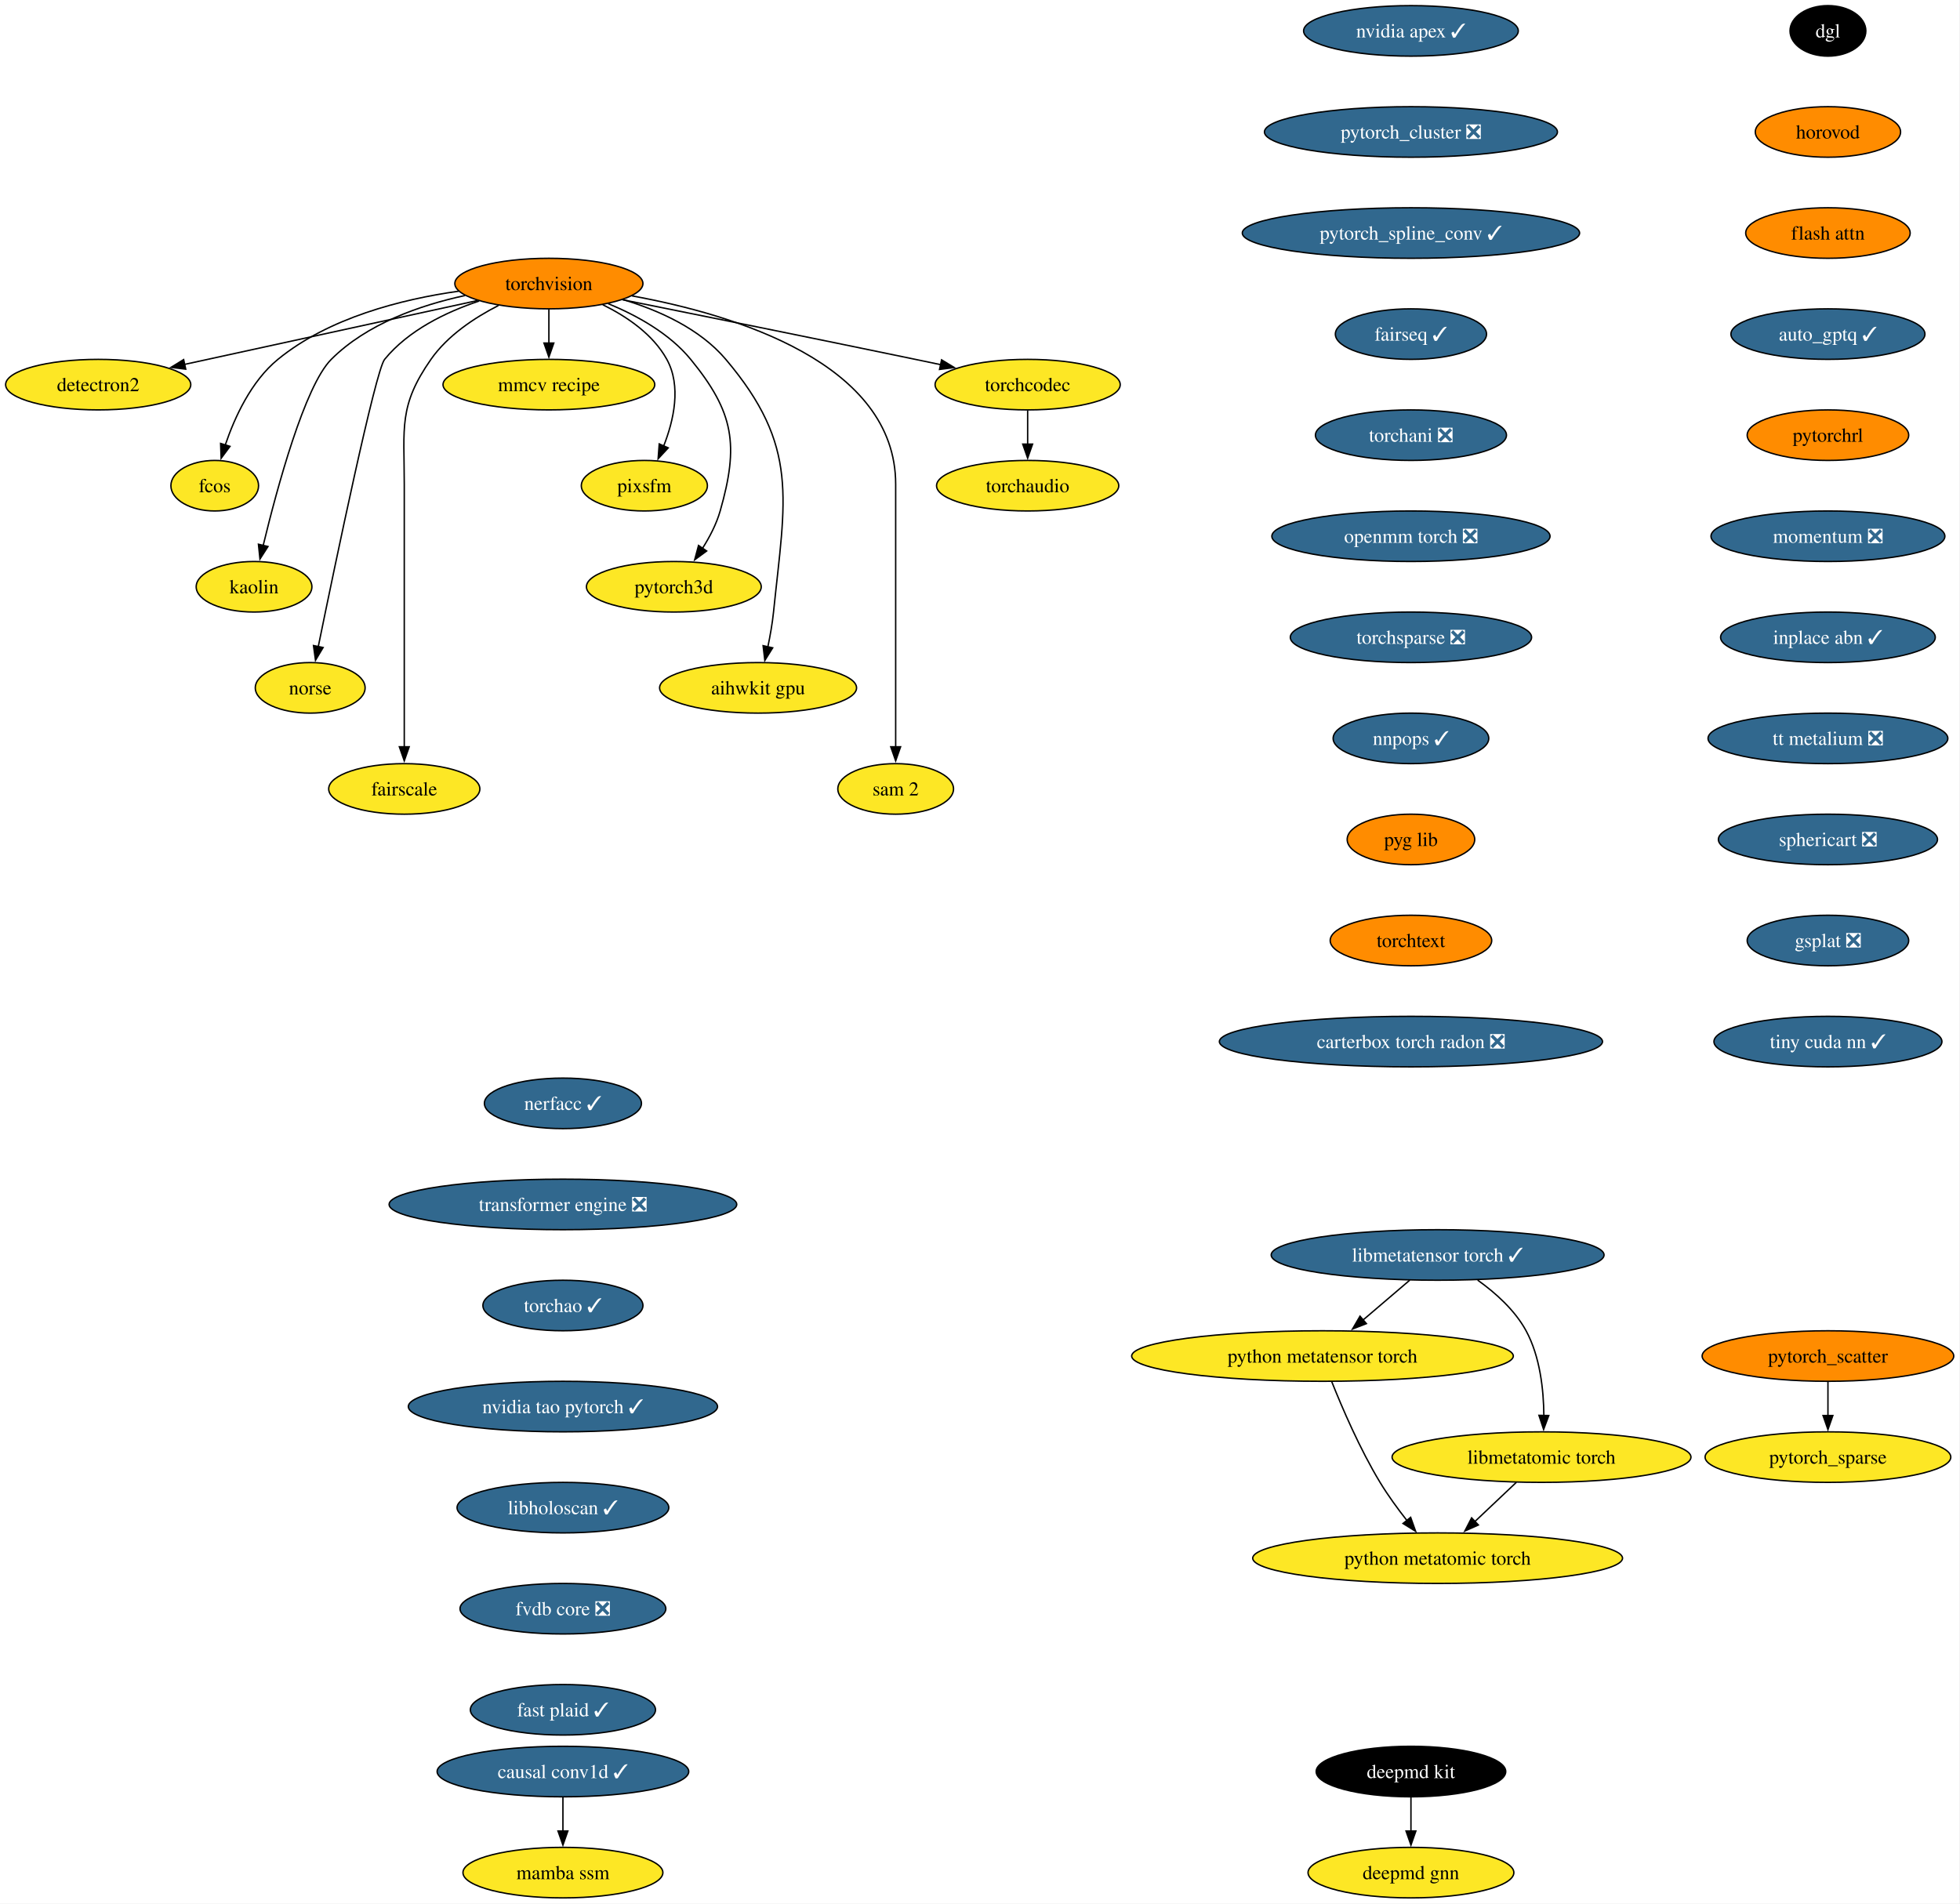
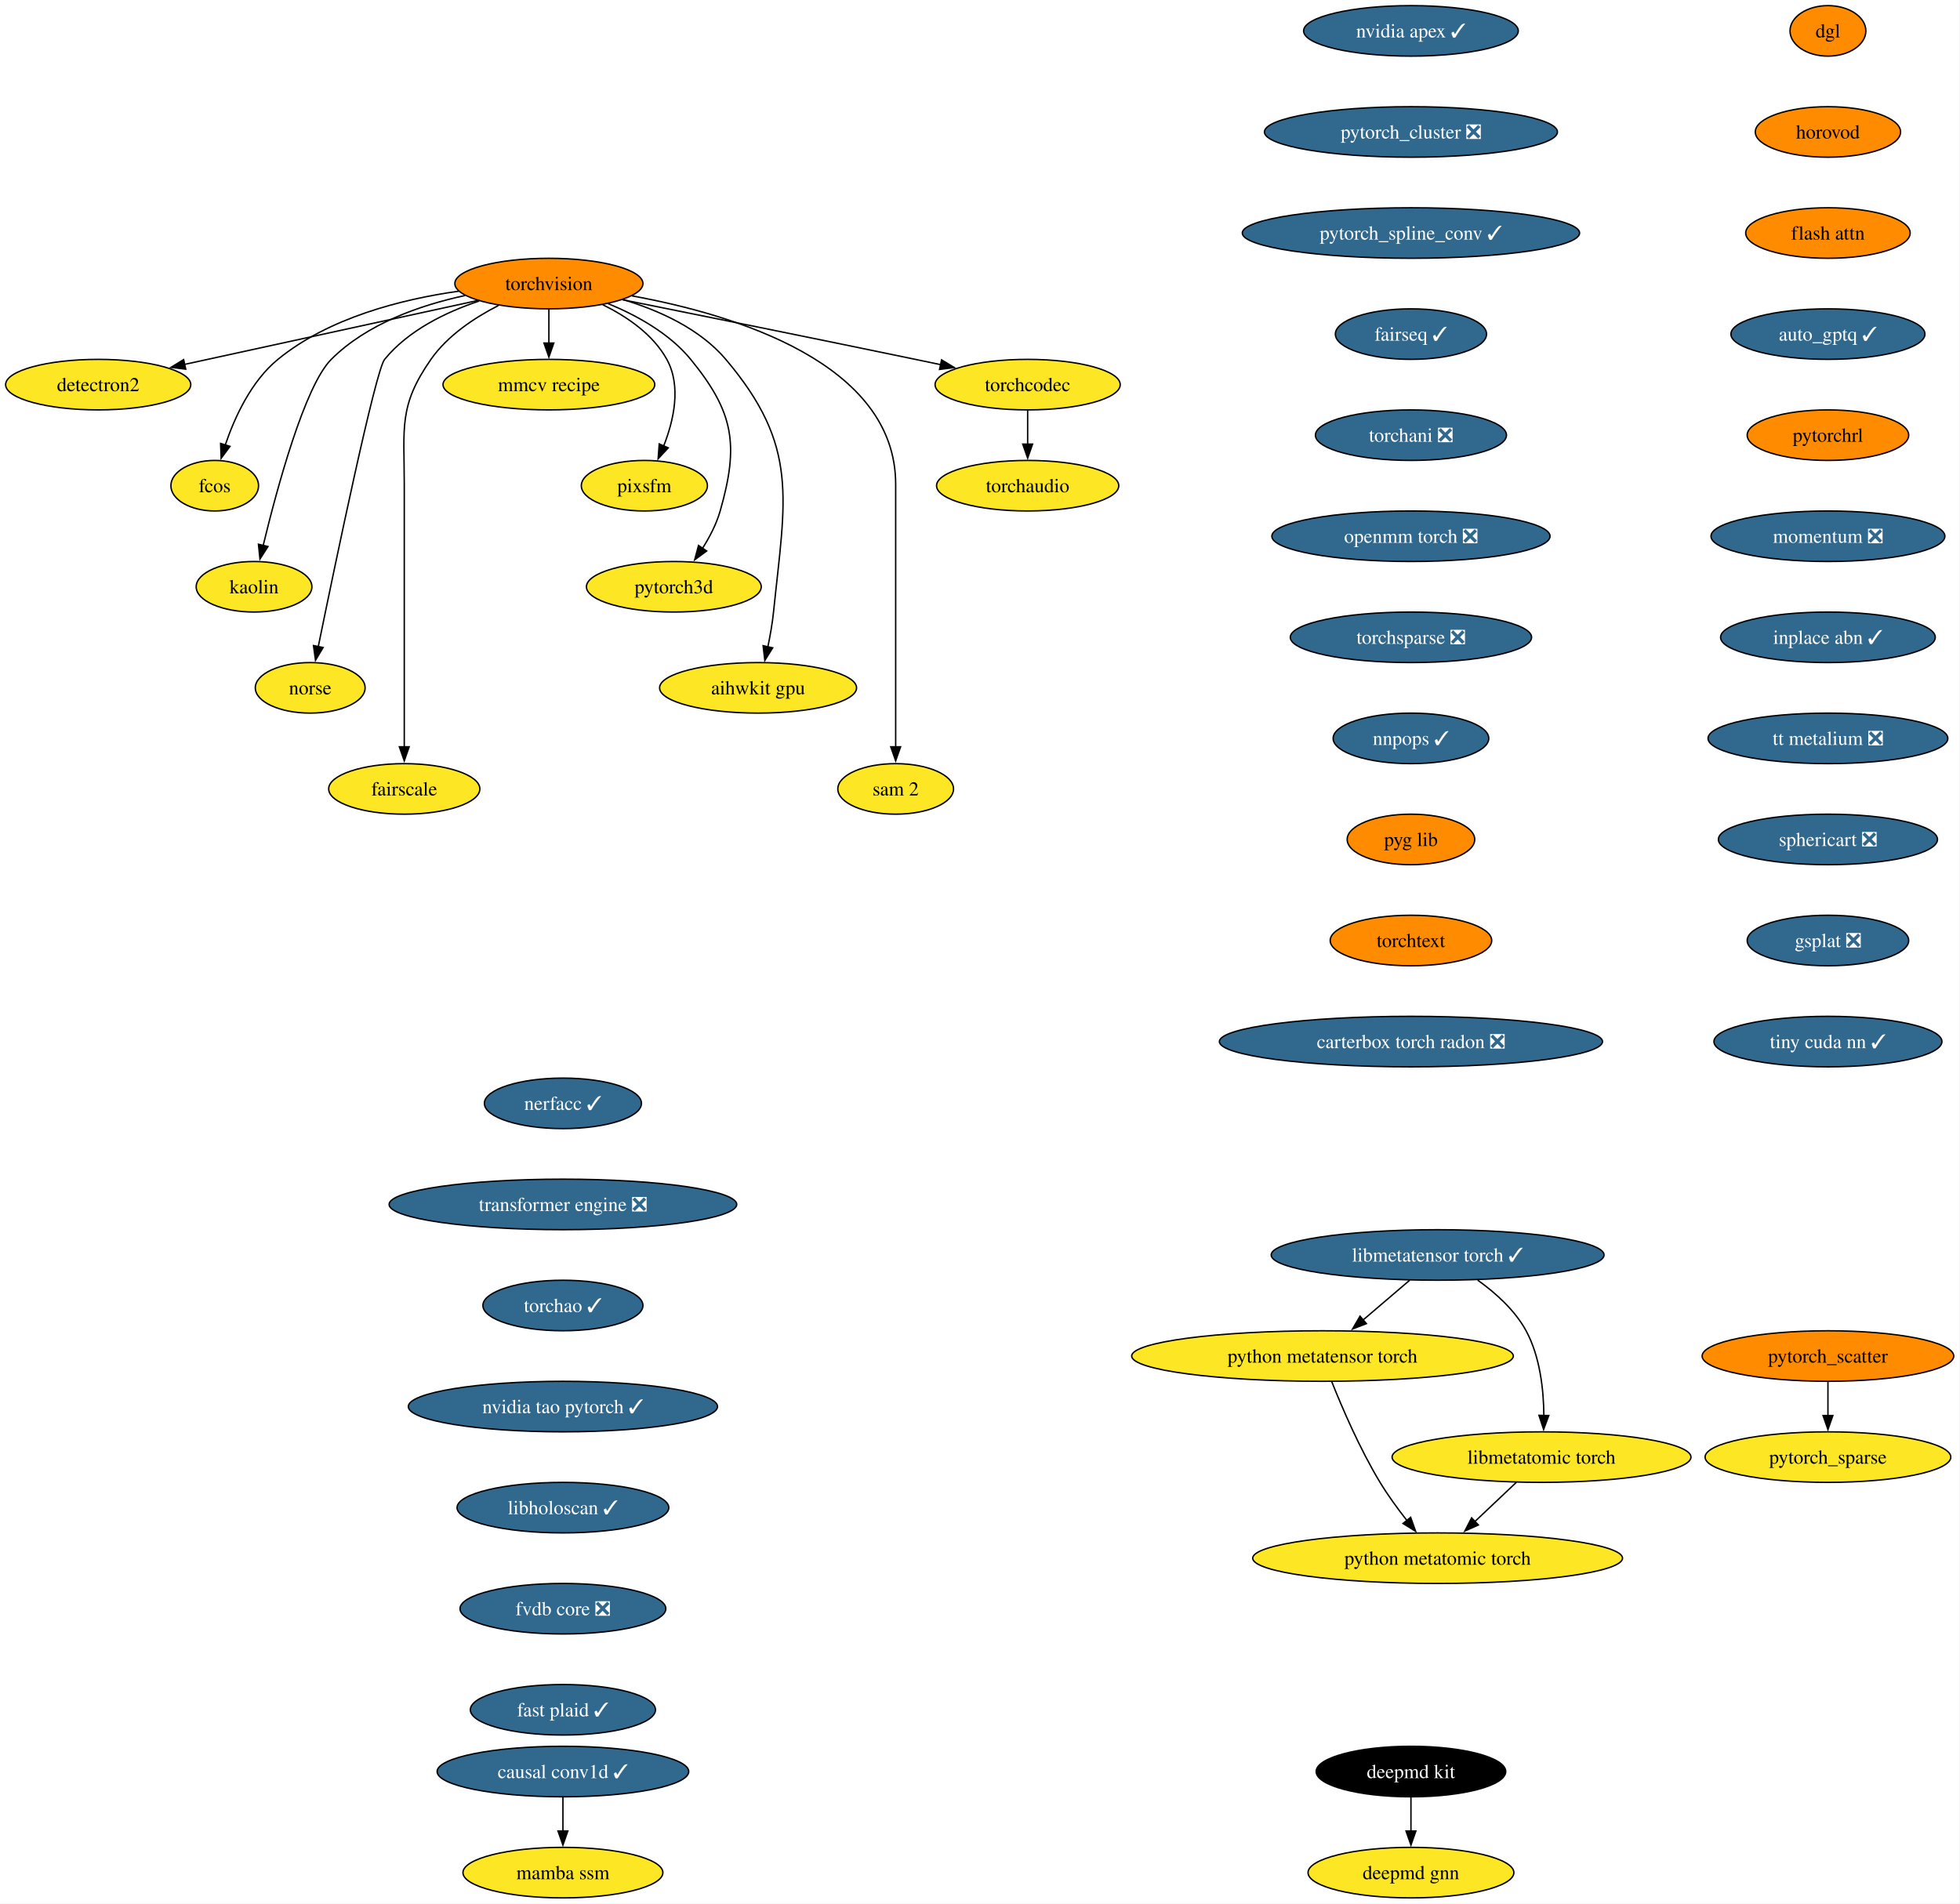
<svg xmlns="http://www.w3.org/2000/svg" xmlns:xlink="http://www.w3.org/1999/xlink" width="1396pt" height="1356pt" viewBox="0.00 0.00 1396.00 1356.00">
  <g id="graph0" class="graph" transform="scale(1 1) rotate(0) translate(4 1352)">
    <polygon fill="white" stroke="none" points="-4,4 -4,-1352 1391.55,-1352 1391.55,4 -4,4" />
    <g id="node1" class="node">
      <g id="a_node1">
        <a xlink:href="https://github.com/conda-forge/torchvision-feedstock" xlink:title="torchvision">
          <ellipse fill="#ff8c00" stroke="black" cx="386.94" cy="-1150" rx="66.99" ry="18" />
          <text xml:space="preserve" text-anchor="middle" x="386.94" y="-1145.33" font-family="Times,serif" font-size="14.00">torchvision</text>
        </a>
      </g>
    </g>
    <g id="node2" class="node">
      <g id="a_node2">
        <a xlink:href="https://github.com/conda-forge/detectron2-feedstock" xlink:title="detectron2">
          <ellipse fill="#fde725" stroke="black" cx="65.94" cy="-1078" rx="65.94" ry="18" />
          <text xml:space="preserve" text-anchor="middle" x="65.94" y="-1073.33" font-family="Times,serif" font-size="14.00">detectron2</text>
        </a>
      </g>
    </g>
    <g id="edge1" class="edge">
      <path fill="none" stroke="black" d="M336.08,-1137.91C279.41,-1125.55 187.81,-1105.58 127.23,-1092.37" />
      <polygon fill="black" stroke="black" points="128.3,-1089.02 117.78,-1090.3 126.8,-1095.85 128.3,-1089.02" />
    </g>
    <g id="node3" class="node">
      <g id="a_node3">
        <a xlink:href="https://github.com/conda-forge/fcos-feedstock" xlink:title="fcos">
          <ellipse fill="#fde725" stroke="black" cx="148.94" cy="-1006" rx="31.22" ry="18" />
          <text xml:space="preserve" text-anchor="middle" x="148.94" y="-1001.33" font-family="Times,serif" font-size="14.00">fcos</text>
        </a>
      </g>
    </g>
    <g id="edge2" class="edge">
      <path fill="none" stroke="black" d="M322.69,-1144.57C281.94,-1138.81 230.26,-1125.69 193.94,-1096 174.89,-1080.43 163.12,-1054.72 156.42,-1034.93" />
      <polygon fill="black" stroke="black" points="159.81,-1034.03 153.5,-1025.52 153.13,-1036.11 159.81,-1034.03" />
    </g>
    <g id="node4" class="node">
      <g id="a_node4">
        <a xlink:href="https://github.com/conda-forge/kaolin-feedstock" xlink:title="kaolin">
          <ellipse fill="#fde725" stroke="black" cx="176.94" cy="-934" rx="41.21" ry="18" />
          <text xml:space="preserve" text-anchor="middle" x="176.94" y="-929.33" font-family="Times,serif" font-size="14.00">kaolin</text>
        </a>
      </g>
    </g>
    <g id="edge3" class="edge">
      <path fill="none" stroke="black" d="M327.22,-1141.48C295.22,-1134.58 257.27,-1121.34 231.94,-1096 213.03,-1077.08 193.34,-1004.34 183.45,-963.41" />
      <polygon fill="black" stroke="black" points="186.88,-962.69 181.16,-953.77 180.07,-964.31 186.88,-962.69" />
    </g>
    <g id="node5" class="node">
      <g id="a_node5">
        <a xlink:href="https://github.com/conda-forge/norse-feedstock" xlink:title="norse">
          <ellipse fill="#fde725" stroke="black" cx="216.94" cy="-862" rx="39.11" ry="18" />
          <text xml:space="preserve" text-anchor="middle" x="216.94" y="-857.33" font-family="Times,serif" font-size="14.00">norse</text>
        </a>
      </g>
    </g>
    <g id="edge4" class="edge">
      <path fill="none" stroke="black" d="M337.29,-1137.57C313.63,-1129.67 286.86,-1116.73 269.94,-1096 263.41,-1088 234.94,-951.35 222.64,-891.12" />
      <polygon fill="black" stroke="black" points="226.13,-890.74 220.71,-881.64 219.28,-892.14 226.13,-890.74" />
    </g>
    <g id="node6" class="node">
      <g id="a_node6">
        <a xlink:href="https://github.com/conda-forge/fairscale-feedstock" xlink:title="fairscale">
          <ellipse fill="#fde725" stroke="black" cx="283.94" cy="-790" rx="53.84" ry="18" />
          <text xml:space="preserve" text-anchor="middle" x="283.94" y="-785.33" font-family="Times,serif" font-size="14.00">fairscale</text>
        </a>
      </g>
    </g>
    <g id="edge5" class="edge">
      <path fill="none" stroke="black" d="M351.03,-1134.39C333.98,-1125.68 314.78,-1112.97 302.94,-1096 279.8,-1062.83 283.94,-1047.45 283.94,-1007 283.94,-1007 283.94,-1007 283.94,-933 283.94,-893.74 283.94,-848.38 283.94,-819.69" />
      <polygon fill="black" stroke="black" points="287.44,-820 283.94,-810 280.44,-820 287.44,-820" />
    </g>
    <g id="node7" class="node">
      <g id="a_node7">
        <a xlink:href="https://github.com/conda-forge/mmcv-recipe-feedstock" xlink:title="mmcv recipe">
          <ellipse fill="#fde725" stroke="black" cx="386.94" cy="-1078" rx="75.41" ry="18" />
          <text xml:space="preserve" text-anchor="middle" x="386.94" y="-1073.33" font-family="Times,serif" font-size="14.00">mmcv recipe</text>
        </a>
      </g>
    </g>
    <g id="edge6" class="edge">
      <path fill="none" stroke="black" d="M386.94,-1131.7C386.94,-1124.41 386.94,-1115.73 386.94,-1107.54" />
      <polygon fill="black" stroke="black" points="390.44,-1107.62 386.94,-1097.62 383.44,-1107.62 390.44,-1107.62" />
    </g>
    <g id="node8" class="node">
      <g id="a_node8">
        <a xlink:href="https://github.com/conda-forge/pixsfm-feedstock" xlink:title="pixsfm">
          <ellipse fill="#fde725" stroke="black" cx="454.94" cy="-1006" rx="44.9" ry="18" />
          <text xml:space="preserve" text-anchor="middle" x="454.94" y="-1001.33" font-family="Times,serif" font-size="14.00">pixsfm</text>
        </a>
      </g>
    </g>
    <g id="edge7" class="edge">
      <path fill="none" stroke="black" d="M425.29,-1134.93C442.5,-1126.47 461.11,-1113.82 470.94,-1096 481.41,-1077.01 475.92,-1052.61 468.65,-1034.16" />
      <polygon fill="black" stroke="black" points="471.95,-1032.96 464.75,-1025.19 465.53,-1035.76 471.95,-1032.96" />
    </g>
    <g id="node9" class="node">
      <g id="a_node9">
        <a xlink:href="https://github.com/conda-forge/pytorch3d-feedstock" xlink:title="pytorch3d">
          <ellipse fill="#fde725" stroke="black" cx="475.94" cy="-934" rx="62.26" ry="18" />
          <text xml:space="preserve" text-anchor="middle" x="475.94" y="-929.33" font-family="Times,serif" font-size="14.00">pytorch3d</text>
        </a>
      </g>
    </g>
    <g id="edge8" class="edge">
      <path fill="none" stroke="black" d="M429.17,-1135.7C449.57,-1127.29 472.83,-1114.47 487.94,-1096 518.9,-1058.15 522.38,-1035.02 508.94,-988 506.27,-978.66 501.43,-969.37 496.26,-961.24" />
      <polygon fill="black" stroke="black" points="499.31,-959.49 490.78,-953.21 493.53,-963.44 499.31,-959.49" />
    </g>
    <g id="node10" class="node">
      <g id="a_node10">
        <a xlink:href="https://github.com/conda-forge/aihwkit-gpu-feedstock" xlink:title="aihwkit gpu">
          <ellipse fill="#fde725" stroke="black" cx="535.94" cy="-862" rx="70.15" ry="18" />
          <text xml:space="preserve" text-anchor="middle" x="535.94" y="-857.33" font-family="Times,serif" font-size="14.00">aihwkit gpu</text>
        </a>
      </g>
    </g>
    <g id="edge9" class="edge">
      <path fill="none" stroke="black" d="M439.63,-1138.62C465.23,-1130.96 494.39,-1117.92 512.94,-1096 565.53,-1033.85 555.26,-996.99 546.94,-916 546.1,-907.83 544.55,-899.07 542.88,-891.07" />
      <polygon fill="black" stroke="black" points="546.34,-890.51 540.74,-881.52 539.51,-892.05 546.34,-890.51" />
    </g>
    <g id="node11" class="node">
      <g id="a_node11">
        <a xlink:href="https://github.com/conda-forge/sam-2-feedstock" xlink:title="sam 2">
          <ellipse fill="#fde725" stroke="black" cx="633.94" cy="-790" rx="41.21" ry="18" />
          <text xml:space="preserve" text-anchor="middle" x="633.94" y="-785.33" font-family="Times,serif" font-size="14.00">sam 2</text>
        </a>
      </g>
    </g>
    <g id="edge10" class="edge">
      <path fill="none" stroke="black" d="M446.1,-1141.23C519.17,-1127.94 633.94,-1093.31 633.94,-1007 633.94,-1007 633.94,-1007 633.94,-933 633.94,-893.74 633.94,-848.38 633.94,-819.69" />
      <polygon fill="black" stroke="black" points="637.44,-820 633.94,-810 630.44,-820 637.44,-820" />
    </g>
    <g id="node12" class="node">
      <g id="a_node12">
        <a xlink:href="https://github.com/conda-forge/torchcodec-feedstock" xlink:title="torchcodec">
          <ellipse fill="#fde725" stroke="black" cx="727.94" cy="-1078" rx="65.94" ry="18" />
          <text xml:space="preserve" text-anchor="middle" x="727.94" y="-1073.33" font-family="Times,serif" font-size="14.00">torchcodec</text>
        </a>
      </g>
    </g>
    <g id="edge11" class="edge">
      <path fill="none" stroke="black" d="M439.46,-1138.48C492.19,-1127.88 575.73,-1111 647.94,-1096 653.85,-1094.77 660,-1093.48 666.15,-1092.19" />
      <polygon fill="black" stroke="black" points="666.63,-1095.66 675.69,-1090.17 665.18,-1088.82 666.63,-1095.66" />
    </g>
    <g id="node13" class="node">
      <g id="a_node13">
        <a xlink:href="https://github.com/conda-forge/torchaudio-feedstock" xlink:title="torchaudio">
          <ellipse fill="#fde725" stroke="black" cx="727.94" cy="-1006" rx="64.89" ry="18" />
          <text xml:space="preserve" text-anchor="middle" x="727.94" y="-1001.33" font-family="Times,serif" font-size="14.00">torchaudio</text>
        </a>
      </g>
    </g>
    <g id="edge12" class="edge">
      <path fill="none" stroke="black" d="M727.94,-1059.7C727.94,-1052.41 727.94,-1043.73 727.94,-1035.54" />
      <polygon fill="black" stroke="black" points="731.44,-1035.62 727.94,-1025.62 724.44,-1035.62 731.44,-1035.62" />
    </g>
    <g id="node14" class="node">
      <g id="a_node14">
        <a xlink:href="https://github.com/conda-forge/deepmd-kit-feedstock" xlink:title="deepmd kit">
          <ellipse fill="#000000" stroke="black" cx="1000.94" cy="-90" rx="67.52" ry="18" />
          <text xml:space="preserve" text-anchor="middle" x="1000.94" y="-85.33" font-family="Times,serif" font-size="14.00" fill="white">deepmd kit</text>
        </a>
      </g>
    </g>
    <g id="node15" class="node">
      <g id="a_node15">
        <a xlink:href="https://github.com/conda-forge/deepmd-gnn-feedstock" xlink:title="deepmd gnn">
          <ellipse fill="#fde725" stroke="black" cx="1000.94" cy="-18" rx="73.3" ry="18" />
          <text xml:space="preserve" text-anchor="middle" x="1000.94" y="-13.32" font-family="Times,serif" font-size="14.00">deepmd gnn</text>
        </a>
      </g>
    </g>
    <g id="edge13" class="edge">
      <path fill="none" stroke="black" d="M1000.94,-71.7C1000.94,-64.41 1000.94,-55.73 1000.94,-47.54" />
      <polygon fill="black" stroke="black" points="1004.44,-47.62 1000.94,-37.62 997.44,-47.62 1004.44,-47.62" />
    </g>
    <g id="node16" class="node">
      <g id="a_node16">
        <a xlink:href="https://github.com/conda-forge/nvidia-apex-feedstock/pull/70" xlink:title="nvidia apex ✓">
          <ellipse fill="#31688e" stroke="black" cx="1000.94" cy="-1330" rx="76.46" ry="18" />
          <text xml:space="preserve" text-anchor="middle" x="1000.94" y="-1325.33" font-family="Times,serif" font-size="14.00" fill="white">nvidia apex ✓</text>
        </a>
      </g>
    </g>
    <g id="node17" class="node">
      <g id="a_node17">
        <a xlink:href="https://github.com/conda-forge/pytorch_cluster-feedstock/pull/71" xlink:title="pytorch_cluster ❎">
          <ellipse fill="#31688e" stroke="black" cx="1000.94" cy="-1258" rx="104.35" ry="18" />
          <text xml:space="preserve" text-anchor="middle" x="1000.94" y="-1253.33" font-family="Times,serif" font-size="14.00" fill="white">pytorch_cluster ❎</text>
        </a>
      </g>
    </g>
    <g id="node18" class="node">
      <g id="a_node18">
        <a xlink:href="https://github.com/conda-forge/pytorch_spline_conv-feedstock/pull/53" xlink:title="pytorch_spline_conv ✓">
          <ellipse fill="#31688e" stroke="black" cx="1000.94" cy="-1186" rx="120.13" ry="18" />
          <text xml:space="preserve" text-anchor="middle" x="1000.94" y="-1181.33" font-family="Times,serif" font-size="14.00" fill="white">pytorch_spline_conv ✓</text>
        </a>
      </g>
    </g>
    <g id="node21" class="node">
      <g id="a_node21">
        <a xlink:href="https://github.com/conda-forge/fairseq-feedstock/pull/51" xlink:title="fairseq ✓">
          <ellipse fill="#31688e" stroke="black" cx="1000.94" cy="-1114" rx="53.84" ry="18" />
          <text xml:space="preserve" text-anchor="middle" x="1000.94" y="-1109.33" font-family="Times,serif" font-size="14.00" fill="white">fairseq ✓</text>
        </a>
      </g>
    </g>
    <g id="node19" class="node">
      <g id="a_node19">
        <a xlink:href="https://github.com/conda-forge/pytorch_scatter-feedstock" xlink:title="pytorch_scatter">
          <ellipse fill="#ff8c00" stroke="black" cx="1297.94" cy="-386" rx="89.61" ry="18" />
          <text xml:space="preserve" text-anchor="middle" x="1297.94" y="-381.32" font-family="Times,serif" font-size="14.00">pytorch_scatter</text>
        </a>
      </g>
    </g>
    <g id="node20" class="node">
      <g id="a_node20">
        <a xlink:href="https://github.com/conda-forge/pytorch_sparse-feedstock" xlink:title="pytorch_sparse">
          <ellipse fill="#fde725" stroke="black" cx="1297.94" cy="-314" rx="87.51" ry="18" />
          <text xml:space="preserve" text-anchor="middle" x="1297.94" y="-309.32" font-family="Times,serif" font-size="14.00">pytorch_sparse</text>
        </a>
      </g>
    </g>
    <g id="edge16" class="edge">
      <path fill="none" stroke="black" d="M1297.94,-367.7C1297.94,-360.41 1297.94,-351.73 1297.94,-343.54" />
      <polygon fill="black" stroke="black" points="1301.44,-343.62 1297.94,-333.62 1294.44,-343.62 1301.44,-343.62" />
    </g>
    <g id="node22" class="node">
      <g id="a_node22">
        <a xlink:href="https://github.com/conda-forge/torchani-feedstock/pull/71" xlink:title="torchani ❎">
          <ellipse fill="#31688e" stroke="black" cx="1000.94" cy="-1042" rx="68.04" ry="18" />
          <text xml:space="preserve" text-anchor="middle" x="1000.94" y="-1037.33" font-family="Times,serif" font-size="14.00" fill="white">torchani ❎</text>
        </a>
      </g>
    </g>
    <g id="node23" class="node">
      <g id="a_node23">
        <a xlink:href="https://github.com/conda-forge/openmm-torch-feedstock/pull/78" xlink:title="openmm torch ❎">
          <ellipse fill="#31688e" stroke="black" cx="1000.94" cy="-970" rx="99.08" ry="18" />
          <text xml:space="preserve" text-anchor="middle" x="1000.94" y="-965.33" font-family="Times,serif" font-size="14.00" fill="white">openmm torch ❎</text>
        </a>
      </g>
    </g>
    <g id="node24" class="node">
      <g id="a_node24">
        <a xlink:href="https://github.com/conda-forge/torchsparse-feedstock/pull/49" xlink:title="torchsparse ❎">
          <ellipse fill="#31688e" stroke="black" cx="1000.94" cy="-898" rx="85.93" ry="18" />
          <text xml:space="preserve" text-anchor="middle" x="1000.94" y="-893.33" font-family="Times,serif" font-size="14.00" fill="white">torchsparse ❎</text>
        </a>
      </g>
    </g>
    <g id="node25" class="node">
      <g id="a_node25">
        <a xlink:href="https://github.com/conda-forge/nnpops-feedstock/pull/58" xlink:title="nnpops ✓">
          <ellipse fill="#31688e" stroke="black" cx="1000.94" cy="-826" rx="55.42" ry="18" />
          <text xml:space="preserve" text-anchor="middle" x="1000.94" y="-821.33" font-family="Times,serif" font-size="14.00" fill="white">nnpops ✓</text>
        </a>
      </g>
    </g>
    <g id="node26" class="node">
      <g id="a_node26">
        <a xlink:href="https://github.com/conda-forge/pyg-lib-feedstock" xlink:title="pyg lib">
          <ellipse fill="#ff8c00" stroke="black" cx="1000.94" cy="-754" rx="45.42" ry="18" />
          <text xml:space="preserve" text-anchor="middle" x="1000.94" y="-749.33" font-family="Times,serif" font-size="14.00">pyg lib</text>
        </a>
      </g>
    </g>
    <g id="node27" class="node">
      <g id="a_node27">
        <a xlink:href="https://github.com/conda-forge/torchtext-feedstock" xlink:title="torchtext">
          <ellipse fill="#ff8c00" stroke="black" cx="1000.94" cy="-682" rx="57.52" ry="18" />
          <text xml:space="preserve" text-anchor="middle" x="1000.94" y="-677.33" font-family="Times,serif" font-size="14.00">torchtext</text>
        </a>
      </g>
    </g>
    <g id="node28" class="node">
      <g id="a_node28">
        <a xlink:href="https://github.com/conda-forge/carterbox-torch-radon-feedstock/pull/30" xlink:title="carterbox torch radon ❎">
          <ellipse fill="#31688e" stroke="black" cx="1000.94" cy="-610" rx="136.44" ry="18" />
          <text xml:space="preserve" text-anchor="middle" x="1000.94" y="-605.33" font-family="Times,serif" font-size="14.00" fill="white">carterbox torch radon ❎</text>
        </a>
      </g>
    </g>
    <g id="node29" class="node">
      <g id="a_node29">
        <a xlink:href="https://github.com/conda-forge/dgl-feedstock" xlink:title="dgl">
-           <ellipse fill="#000000" stroke="black" cx="1297.94" cy="-1330" rx="27.01" ry="18" />
-           <text xml:space="preserve" text-anchor="middle" x="1297.94" y="-1325.33" font-family="Times,serif" font-size="14.00" fill="white">dgl</text>
+           <ellipse fill="#ff8c00" stroke="black" cx="1297.94" cy="-1330" rx="27.01" ry="18" />
+           <text xml:space="preserve" text-anchor="middle" x="1297.94" y="-1325.33" font-family="Times,serif" font-size="14.00">dgl</text>
        </a>
      </g>
    </g>
    <g id="node30" class="node">
      <g id="a_node30">
        <a xlink:href="https://github.com/conda-forge/horovod-feedstock" xlink:title="horovod">
          <ellipse fill="#ff8c00" stroke="black" cx="1297.94" cy="-1258" rx="51.74" ry="18" />
          <text xml:space="preserve" text-anchor="middle" x="1297.94" y="-1253.33" font-family="Times,serif" font-size="14.00">horovod</text>
        </a>
      </g>
    </g>
    <g id="node31" class="node">
      <g id="a_node31">
        <a xlink:href="https://github.com/conda-forge/flash-attn-feedstock" xlink:title="flash attn">
          <ellipse fill="#ff8c00" stroke="black" cx="1297.94" cy="-1186" rx="58.57" ry="18" />
          <text xml:space="preserve" text-anchor="middle" x="1297.94" y="-1181.33" font-family="Times,serif" font-size="14.00">flash attn</text>
        </a>
      </g>
    </g>
    <g id="node32" class="node">
      <g id="a_node32">
        <a xlink:href="https://github.com/conda-forge/auto_gptq-feedstock/pull/25" xlink:title="auto_gptq ✓">
          <ellipse fill="#31688e" stroke="black" cx="1297.94" cy="-1114" rx="69.1" ry="18" />
          <text xml:space="preserve" text-anchor="middle" x="1297.94" y="-1109.33" font-family="Times,serif" font-size="14.00" fill="white">auto_gptq ✓</text>
        </a>
      </g>
    </g>
    <g id="node33" class="node">
      <g id="a_node33">
        <a xlink:href="https://github.com/conda-forge/pytorchrl-feedstock" xlink:title="pytorchrl">
          <ellipse fill="#ff8c00" stroke="black" cx="1297.94" cy="-1042" rx="57.52" ry="18" />
          <text xml:space="preserve" text-anchor="middle" x="1297.94" y="-1037.33" font-family="Times,serif" font-size="14.00">pytorchrl</text>
        </a>
      </g>
    </g>
    <g id="node38" class="node">
      <g id="a_node38">
        <a xlink:href="https://github.com/conda-forge/momentum-feedstock/pull/306" xlink:title="momentum ❎">
          <ellipse fill="#31688e" stroke="black" cx="1297.94" cy="-970" rx="83.3" ry="18" />
          <text xml:space="preserve" text-anchor="middle" x="1297.94" y="-965.33" font-family="Times,serif" font-size="14.00" fill="white">momentum ❎</text>
        </a>
      </g>
    </g>
    <g id="node34" class="node">
      <g id="a_node34">
        <a xlink:href="https://github.com/conda-forge/libmetatensor-torch-feedstock/pull/44" xlink:title="libmetatensor torch ✓">
          <ellipse fill="#31688e" stroke="black" cx="1019.94" cy="-458" rx="118.55" ry="18" />
          <text xml:space="preserve" text-anchor="middle" x="1019.94" y="-453.32" font-family="Times,serif" font-size="14.00" fill="white">libmetatensor torch ✓</text>
        </a>
      </g>
    </g>
    <g id="node35" class="node">
      <g id="a_node35">
        <a xlink:href="https://github.com/conda-forge/python-metatensor-torch-feedstock" xlink:title="python metatensor torch">
          <ellipse fill="#fde725" stroke="black" cx="937.94" cy="-386" rx="135.91" ry="18" />
          <text xml:space="preserve" text-anchor="middle" x="937.94" y="-381.32" font-family="Times,serif" font-size="14.00">python metatensor torch</text>
        </a>
      </g>
    </g>
    <g id="edge29" class="edge">
      <path fill="none" stroke="black" d="M1000.09,-440.05C990.07,-431.5 977.72,-420.96 966.68,-411.54" />
      <polygon fill="black" stroke="black" points="969.21,-409.09 959.33,-405.26 964.66,-414.41 969.21,-409.09" />
    </g>
    <g id="node36" class="node">
      <g id="a_node36">
        <a xlink:href="https://github.com/conda-forge/libmetatomic-torch-feedstock" xlink:title="libmetatomic torch">
          <ellipse fill="#fde725" stroke="black" cx="1093.94" cy="-314" rx="106.45" ry="18" />
          <text xml:space="preserve" text-anchor="middle" x="1093.94" y="-309.32" font-family="Times,serif" font-size="14.00">libmetatomic torch</text>
        </a>
      </g>
    </g>
    <g id="edge30" class="edge">
      <path fill="none" stroke="black" d="M1048.44,-440.09C1061.12,-431.03 1074.96,-418.7 1082.94,-404 1092.94,-385.57 1095.46,-361.89 1095.61,-343.59" />
      <polygon fill="black" stroke="black" points="1099.11,-343.63 1095.43,-333.7 1092.11,-343.76 1099.11,-343.63" />
    </g>
    <g id="node37" class="node">
      <g id="a_node37">
        <a xlink:href="https://github.com/conda-forge/python-metatomic-torch-feedstock" xlink:title="python metatomic torch">
          <ellipse fill="#fde725" stroke="black" cx="1019.94" cy="-242" rx="131.7" ry="18" />
          <text xml:space="preserve" text-anchor="middle" x="1019.94" y="-237.32" font-family="Times,serif" font-size="14.00">python metatomic torch</text>
        </a>
      </g>
    </g>
    <g id="edge31" class="edge">
      <path fill="none" stroke="black" d="M944.55,-367.68C951.87,-349.31 964.56,-319.71 978.94,-296 984.55,-286.75 991.49,-277.22 998.06,-268.85" />
      <polygon fill="black" stroke="black" points="1000.73,-271.11 1004.28,-261.13 995.28,-266.72 1000.73,-271.11" />
    </g>
    <g id="edge32" class="edge">
      <path fill="none" stroke="black" d="M1076.03,-296.05C1067.16,-287.67 1056.28,-277.38 1046.47,-268.1" />
      <polygon fill="black" stroke="black" points="1048.97,-265.64 1039.3,-261.32 1044.16,-270.73 1048.97,-265.64" />
    </g>
    <g id="node39" class="node">
      <g id="a_node39">
        <a xlink:href="https://github.com/conda-forge/inplace-abn-feedstock/pull/30" xlink:title="inplace abn ✓">
          <ellipse fill="#31688e" stroke="black" cx="1297.94" cy="-898" rx="76.46" ry="18" />
          <text xml:space="preserve" text-anchor="middle" x="1297.94" y="-893.33" font-family="Times,serif" font-size="14.00" fill="white">inplace abn ✓</text>
        </a>
      </g>
    </g>
    <g id="node40" class="node">
      <g id="a_node40">
        <a xlink:href="https://github.com/conda-forge/tt-metalium-feedstock/pull/25" xlink:title="tt metalium ❎">
          <ellipse fill="#31688e" stroke="black" cx="1297.94" cy="-826" rx="85.41" ry="18" />
          <text xml:space="preserve" text-anchor="middle" x="1297.94" y="-821.33" font-family="Times,serif" font-size="14.00" fill="white">tt metalium ❎</text>
        </a>
      </g>
    </g>
    <g id="node41" class="node">
      <g id="a_node41">
        <a xlink:href="https://github.com/conda-forge/sphericart-feedstock/pull/39" xlink:title="sphericart ❎">
          <ellipse fill="#31688e" stroke="black" cx="1297.94" cy="-754" rx="78.04" ry="18" />
          <text xml:space="preserve" text-anchor="middle" x="1297.94" y="-749.33" font-family="Times,serif" font-size="14.00" fill="white">sphericart ❎</text>
        </a>
      </g>
    </g>
    <g id="node42" class="node">
      <g id="a_node42">
        <a xlink:href="https://github.com/conda-forge/gsplat-feedstock/pull/23" xlink:title="gsplat ❎">
          <ellipse fill="#31688e" stroke="black" cx="1297.94" cy="-682" rx="57.52" ry="18" />
          <text xml:space="preserve" text-anchor="middle" x="1297.94" y="-677.33" font-family="Times,serif" font-size="14.00" fill="white">gsplat ❎</text>
        </a>
      </g>
    </g>
    <g id="node43" class="node">
      <g id="a_node43">
        <a xlink:href="https://github.com/conda-forge/tiny-cuda-nn-feedstock/pull/22" xlink:title="tiny cuda nn ✓">
          <ellipse fill="#31688e" stroke="black" cx="1297.94" cy="-610" rx="81.2" ry="18" />
          <text xml:space="preserve" text-anchor="middle" x="1297.94" y="-605.33" font-family="Times,serif" font-size="14.00" fill="white">tiny cuda nn ✓</text>
        </a>
      </g>
    </g>
    <g id="node44" class="node">
      <g id="a_node44">
        <a xlink:href="https://github.com/conda-forge/nerfacc-feedstock/pull/16" xlink:title="nerfacc ✓">
          <ellipse fill="#31688e" stroke="black" cx="396.94" cy="-566" rx="55.94" ry="18" />
          <text xml:space="preserve" text-anchor="middle" x="396.94" y="-561.33" font-family="Times,serif" font-size="14.00" fill="white">nerfacc ✓</text>
        </a>
      </g>
    </g>
    <g id="node45" class="node">
      <g id="a_node45">
        <a xlink:href="https://github.com/conda-forge/transformer-engine-feedstock/pull/49" xlink:title="transformer engine ❎">
          <ellipse fill="#31688e" stroke="black" cx="396.94" cy="-494" rx="123.81" ry="18" />
          <text xml:space="preserve" text-anchor="middle" x="396.94" y="-489.32" font-family="Times,serif" font-size="14.00" fill="white">transformer engine ❎</text>
        </a>
      </g>
    </g>
    <g id="node46" class="node">
      <g id="a_node46">
        <a xlink:href="https://github.com/conda-forge/torchao-feedstock/pull/21" xlink:title="torchao ✓">
          <ellipse fill="#31688e" stroke="black" cx="396.94" cy="-422" rx="57" ry="18" />
          <text xml:space="preserve" text-anchor="middle" x="396.94" y="-417.32" font-family="Times,serif" font-size="14.00" fill="white">torchao ✓</text>
        </a>
      </g>
    </g>
    <g id="node49" class="node">
      <g id="a_node49">
        <a xlink:href="https://github.com/conda-forge/nvidia-tao-pytorch-feedstock/pull/11" xlink:title="nvidia tao pytorch ✓">
          <ellipse fill="#31688e" stroke="black" cx="396.94" cy="-350" rx="110.13" ry="18" />
          <text xml:space="preserve" text-anchor="middle" x="396.94" y="-345.32" font-family="Times,serif" font-size="14.00" fill="white">nvidia tao pytorch ✓</text>
        </a>
      </g>
    </g>
    <g id="node47" class="node">
      <g id="a_node47">
        <a xlink:href="https://github.com/conda-forge/causal-conv1d-feedstock/pull/36" xlink:title="causal conv1d ✓">
          <ellipse fill="#31688e" stroke="black" cx="396.94" cy="-90" rx="89.61" ry="18" />
          <text xml:space="preserve" text-anchor="middle" x="396.94" y="-85.33" font-family="Times,serif" font-size="14.00" fill="white">causal conv1d ✓</text>
        </a>
      </g>
    </g>
    <g id="node48" class="node">
      <g id="a_node48">
        <a xlink:href="https://github.com/conda-forge/mamba-ssm-feedstock" xlink:title="mamba ssm">
          <ellipse fill="#fde725" stroke="black" cx="396.94" cy="-18" rx="71.2" ry="18" />
          <text xml:space="preserve" text-anchor="middle" x="396.94" y="-13.32" font-family="Times,serif" font-size="14.00">mamba ssm</text>
        </a>
      </g>
    </g>
    <g id="edge41" class="edge">
      <path fill="none" stroke="black" d="M396.94,-71.7C396.94,-64.41 396.94,-55.73 396.94,-47.54" />
      <polygon fill="black" stroke="black" points="400.44,-47.62 396.94,-37.62 393.44,-47.62 400.44,-47.62" />
    </g>
    <g id="node50" class="node">
      <g id="a_node50">
        <a xlink:href="https://github.com/conda-forge/libholoscan-feedstock/pull/17" xlink:title="libholoscan ✓">
          <ellipse fill="#31688e" stroke="black" cx="396.94" cy="-278" rx="75.41" ry="18" />
          <text xml:space="preserve" text-anchor="middle" x="396.94" y="-273.32" font-family="Times,serif" font-size="14.00" fill="white">libholoscan ✓</text>
        </a>
      </g>
    </g>
    <g id="node51" class="node">
      <g id="a_node51">
        <a xlink:href="https://github.com/conda-forge/fvdb-core-feedstock/pull/40" xlink:title="fvdb core ❎">
          <ellipse fill="#31688e" stroke="black" cx="396.94" cy="-206" rx="73.3" ry="18" />
          <text xml:space="preserve" text-anchor="middle" x="396.94" y="-201.33" font-family="Times,serif" font-size="14.00" fill="white">fvdb core ❎</text>
        </a>
      </g>
    </g>
    <g id="node52" class="node">
      <g id="a_node52">
        <a xlink:href="https://github.com/conda-forge/fast-plaid-feedstock/pull/5" xlink:title="fast plaid ✓">
          <ellipse fill="#31688e" stroke="black" cx="396.94" cy="-134" rx="65.94" ry="18" />
          <text xml:space="preserve" text-anchor="middle" x="396.94" y="-129.32" font-family="Times,serif" font-size="14.00" fill="white">fast plaid ✓</text>
        </a>
      </g>
    </g>
  </g>
</svg>
